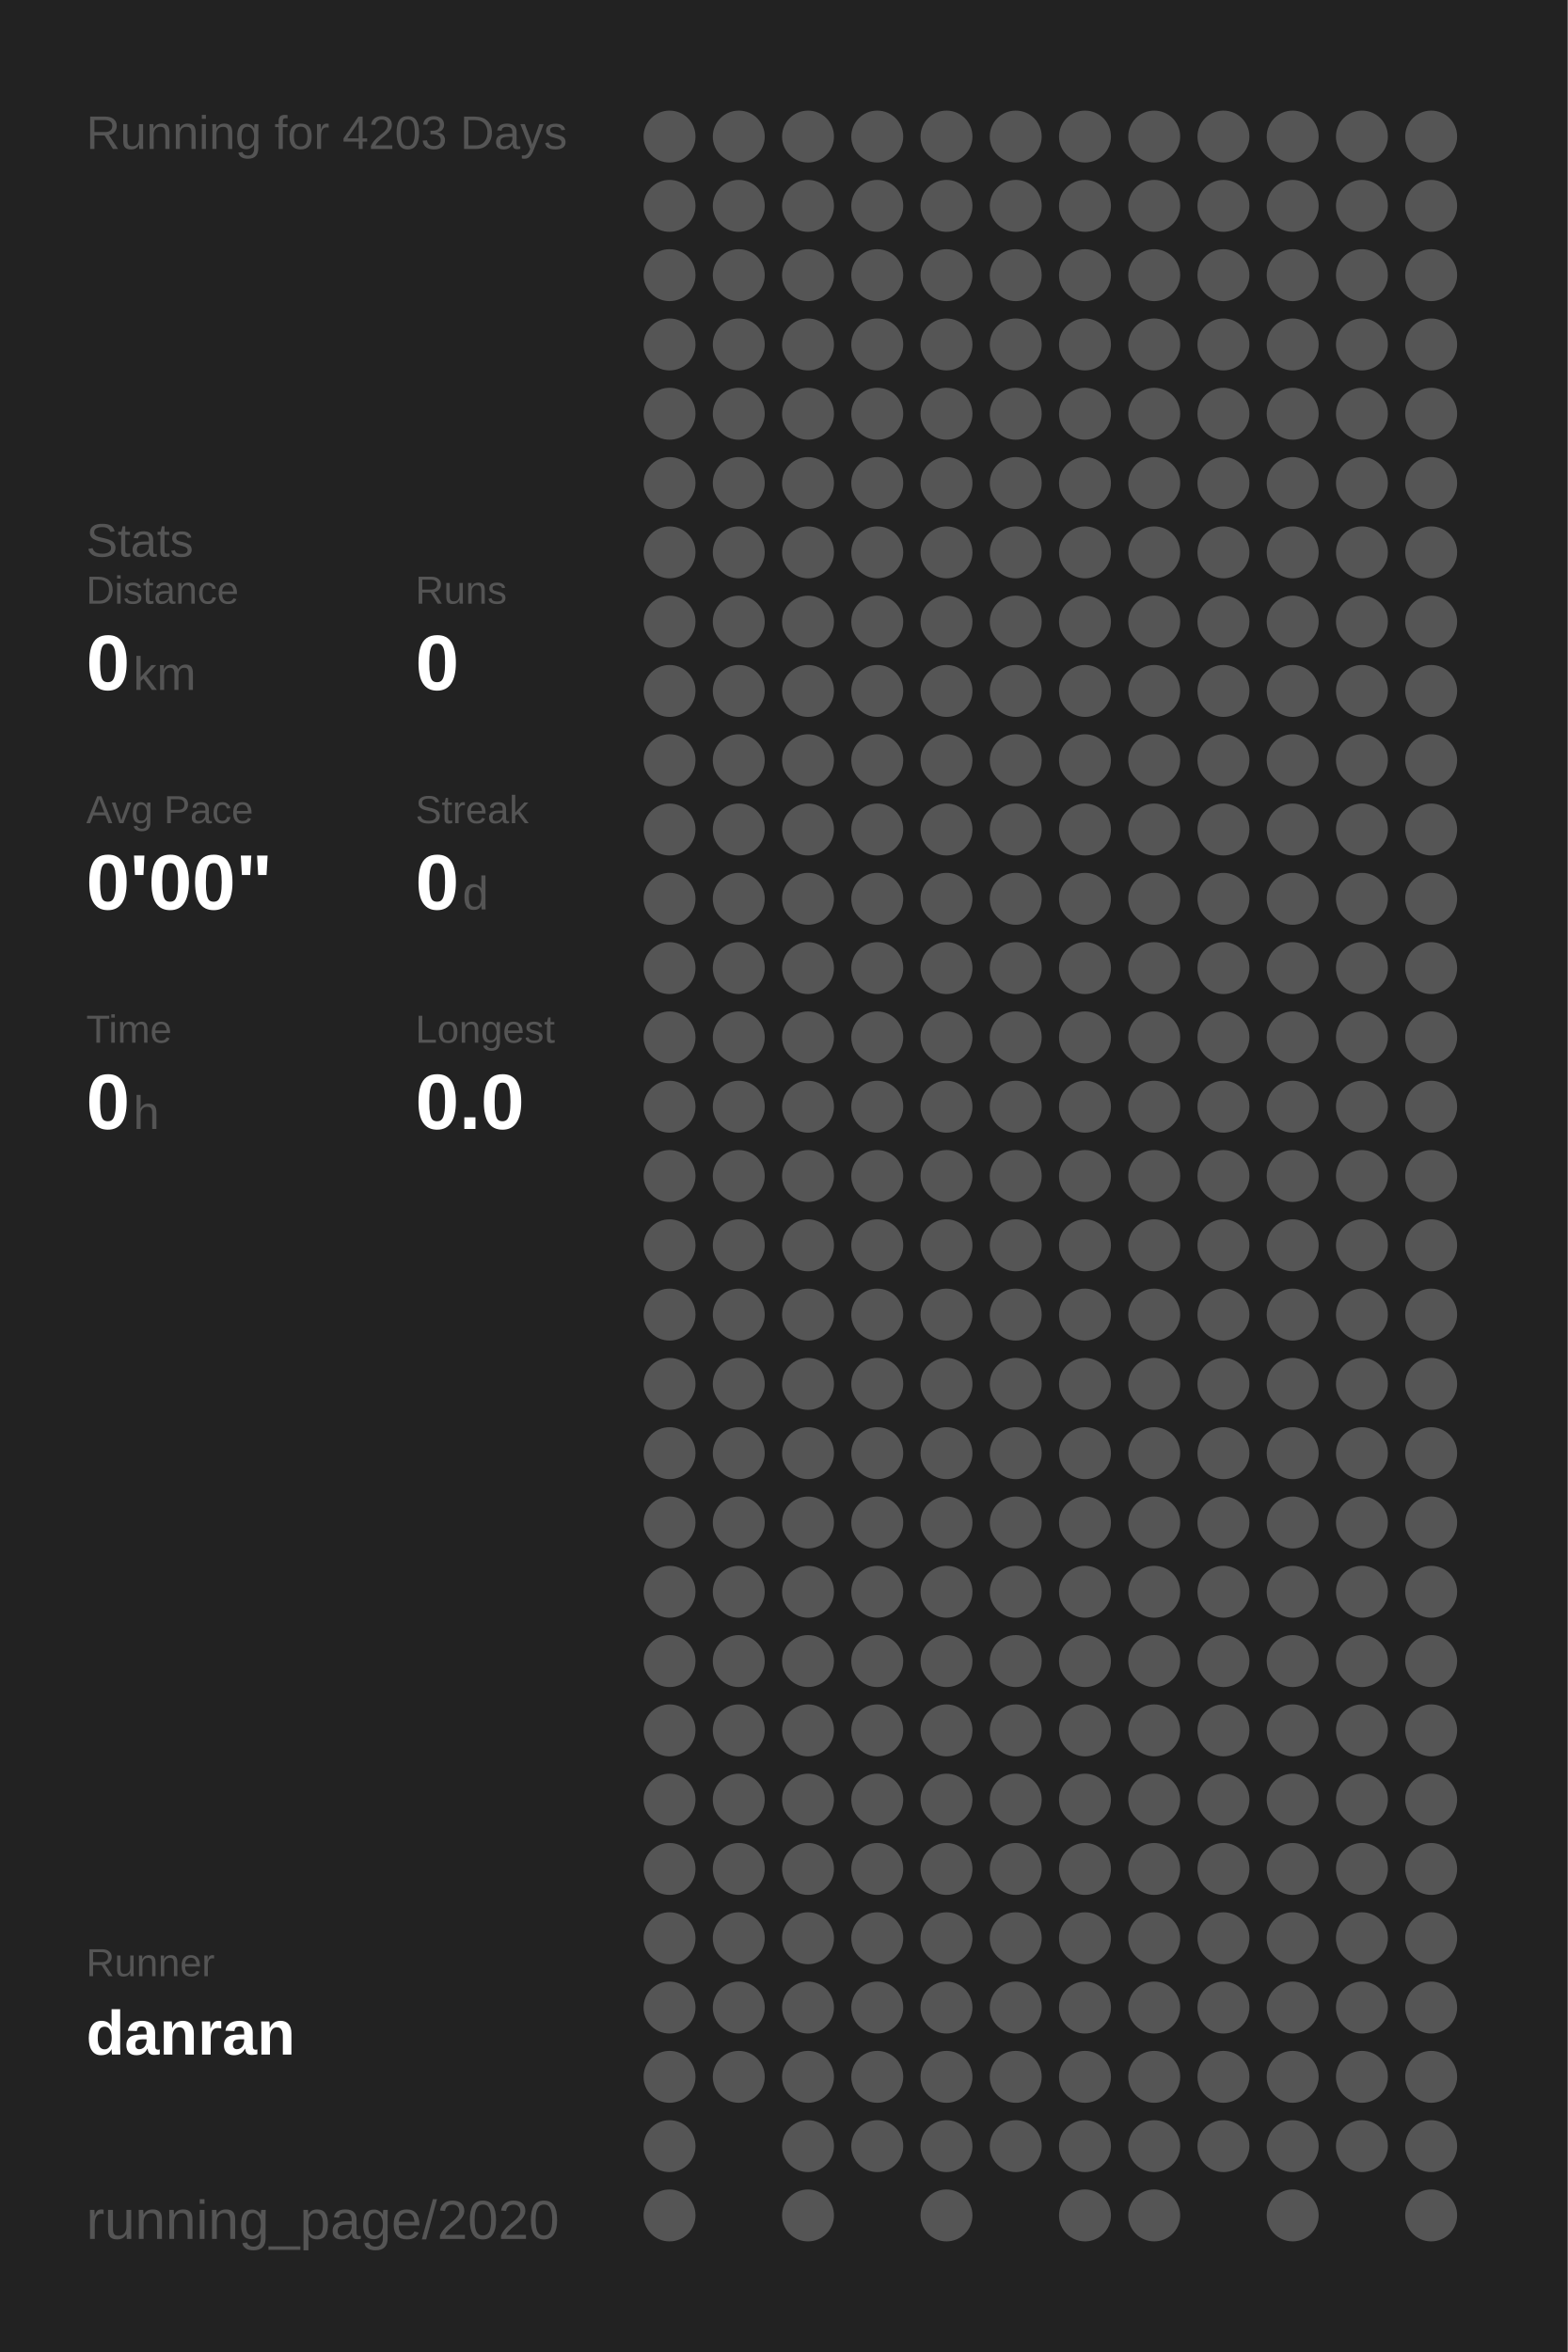
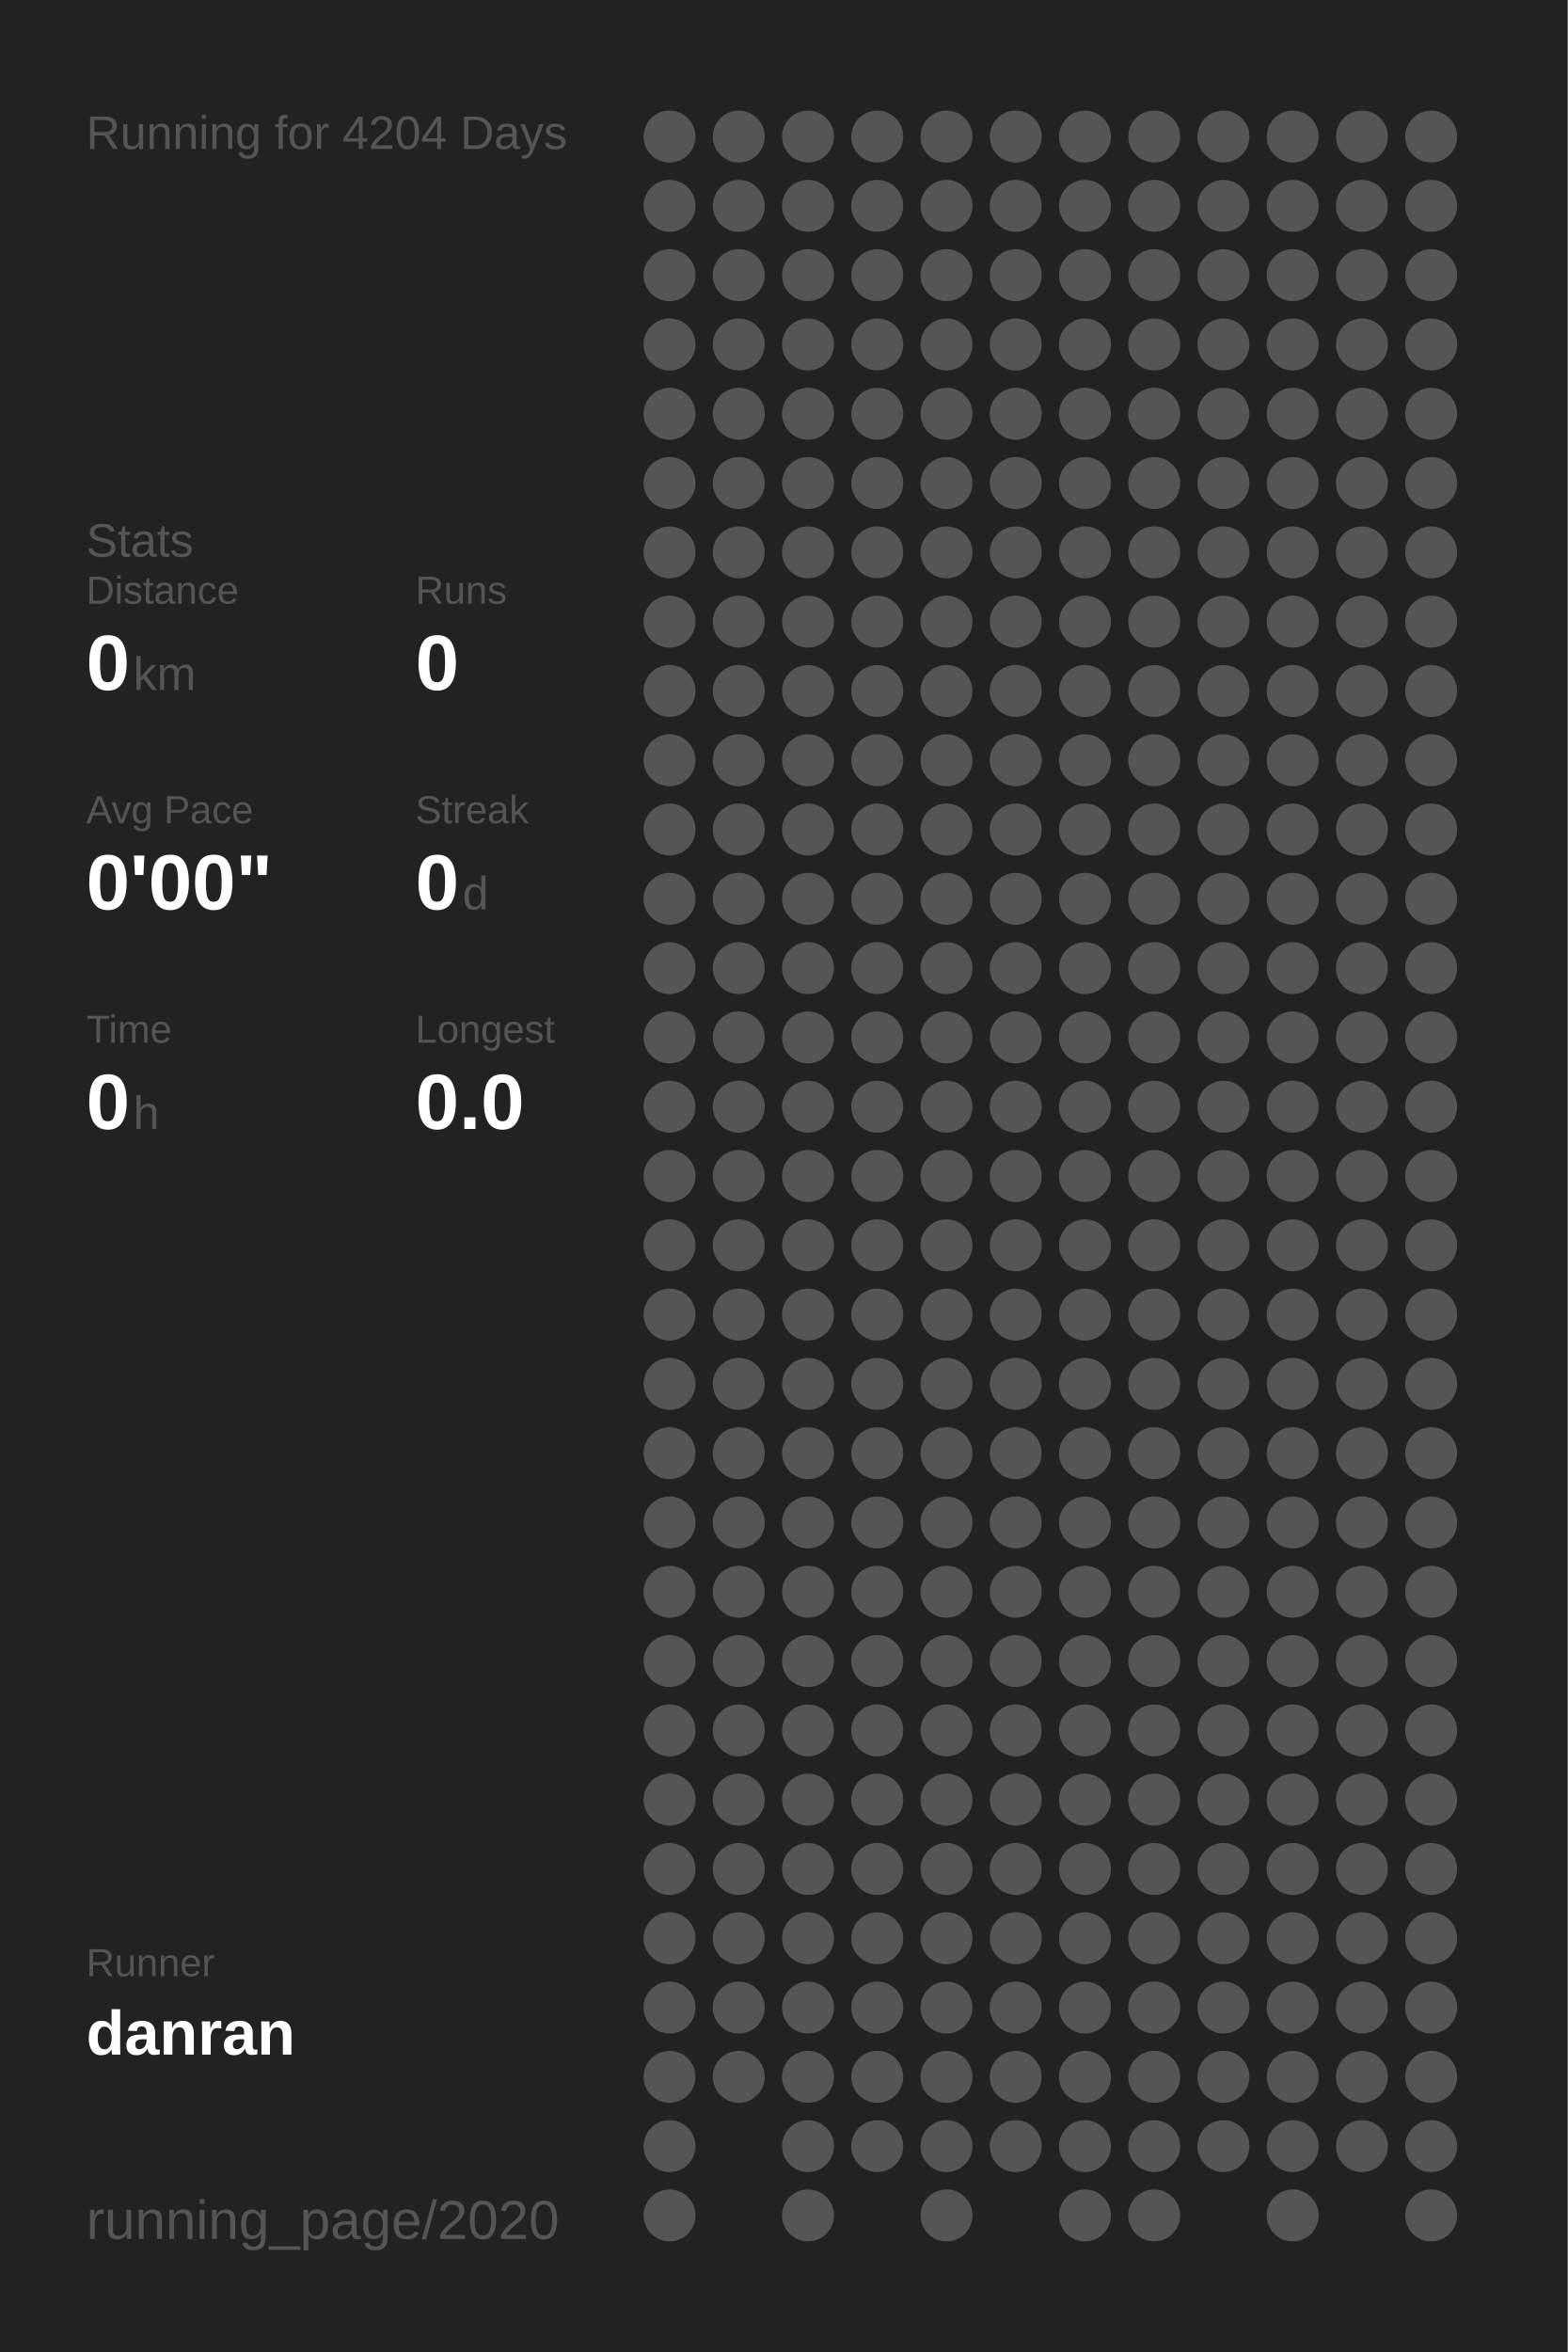
<svg xmlns="http://www.w3.org/2000/svg" baseProfile="full" height="300mm" version="1.1" viewBox="0,0,200,300" width="200mm">
  <defs />
  <rect fill="#222222" height="300" width="200" x="0" y="0" />
-   <text fill="#555555" style="font-size:6px; font-family:Arial;" x="11" y="19">Running for 4203 Days</text>
+   <text fill="#555555" style="font-size:6px; font-family:Arial;" x="11" y="19">Running for 4204 Days</text>
  <text fill="#555555" style="font-size:6px; font-family:Arial;" x="11" y="71">Stats</text>
  <text fill="#555555" style="font-size:5px; font-family:Arial;" x="11" y="77">Distance</text>
  <text fill="#FFFFFF" style="font-size:10px; font-family:Arial; font-weight:bold;" x="11" y="88">0</text>
  <text fill="#555555" style="font-size:6px; font-family:Arial;" x="17" y="88">km</text>
  <text fill="#555555" style="font-size:5px; font-family:Arial;" x="53" y="77">Runs</text>
  <text fill="#FFFFFF" style="font-size:10px; font-family:Arial; font-weight:bold;" x="53" y="88">0</text>
  <text fill="#555555" style="font-size:5px; font-family:Arial;" x="11" y="105">Avg Pace</text>
  <text fill="#FFFFFF" style="font-size:10px; font-family:Arial; font-weight:bold;" x="11" y="116">0'00"</text>
  <text fill="#555555" style="font-size:5px; font-family:Arial;" x="53" y="105">Streak</text>
  <text fill="#FFFFFF" style="font-size:10px; font-family:Arial; font-weight:bold;" x="53" y="116">0</text>
  <text fill="#555555" style="font-size:6px; font-family:Arial;" x="59" y="116">d</text>
  <text fill="#555555" style="font-size:5px; font-family:Arial;" x="11" y="133">Time</text>
  <text fill="#FFFFFF" style="font-size:10px; font-family:Arial; font-weight:bold;" x="11" y="144">0</text>
  <text fill="#555555" style="font-size:6px; font-family:Arial;" x="17" y="144">h</text>
  <text fill="#555555" style="font-size:5px; font-family:Arial;" x="53" y="133">Longest</text>
  <text fill="#FFFFFF" style="font-size:10px; font-family:Arial; font-weight:bold;" x="53" y="144">0.0</text>
  <text fill="#555555" style="font-size:5px; font-family:Arial;" x="11" y="252.065">Runner</text>
  <text fill="#FFFFFF" style="font-size:8px; font-family:Arial; font-weight:bold;" x="11" y="262.065">danran</text>
  <text fill="#555555" style="font-size:7px; font-family:Arial;" x="11" y="285.581">running_page/2020</text>
  <circle cx="85.417" cy="17.419" fill="#555555" r="3.312" />
  <circle cx="85.417" cy="26.258" fill="#555555" r="3.312" />
  <circle cx="85.417" cy="35.097" fill="#555555" r="3.312" />
  <circle cx="85.417" cy="43.935" fill="#555555" r="3.312" />
  <circle cx="85.417" cy="52.774" fill="#555555" r="3.312" />
  <circle cx="85.417" cy="61.613" fill="#555555" r="3.312" />
  <circle cx="85.417" cy="70.452" fill="#555555" r="3.312" />
  <circle cx="85.417" cy="79.29" fill="#555555" r="3.312" />
  <circle cx="85.417" cy="88.129" fill="#555555" r="3.312" />
  <circle cx="85.417" cy="96.968" fill="#555555" r="3.312" />
  <circle cx="85.417" cy="105.806" fill="#555555" r="3.312" />
  <circle cx="85.417" cy="114.645" fill="#555555" r="3.312" />
  <circle cx="85.417" cy="123.484" fill="#555555" r="3.312" />
  <circle cx="85.417" cy="132.323" fill="#555555" r="3.312" />
  <circle cx="85.417" cy="141.161" fill="#555555" r="3.312" />
  <circle cx="85.417" cy="150" fill="#555555" r="3.312" />
  <circle cx="85.417" cy="158.839" fill="#555555" r="3.312" />
  <circle cx="85.417" cy="167.677" fill="#555555" r="3.312" />
  <circle cx="85.417" cy="176.516" fill="#555555" r="3.312" />
  <circle cx="85.417" cy="185.355" fill="#555555" r="3.312" />
  <circle cx="85.417" cy="194.194" fill="#555555" r="3.312" />
  <circle cx="85.417" cy="203.032" fill="#555555" r="3.312" />
  <circle cx="85.417" cy="211.871" fill="#555555" r="3.312" />
  <circle cx="85.417" cy="220.71" fill="#555555" r="3.312" />
  <circle cx="85.417" cy="229.548" fill="#555555" r="3.312" />
  <circle cx="85.417" cy="238.387" fill="#555555" r="3.312" />
  <circle cx="85.417" cy="247.226" fill="#555555" r="3.312" />
  <circle cx="85.417" cy="256.065" fill="#555555" r="3.312" />
  <circle cx="85.417" cy="264.903" fill="#555555" r="3.312" />
  <circle cx="85.417" cy="273.742" fill="#555555" r="3.312" />
  <circle cx="85.417" cy="282.581" fill="#555555" r="3.312" />
  <circle cx="94.25" cy="17.419" fill="#555555" r="3.312" />
  <circle cx="94.25" cy="26.258" fill="#555555" r="3.312" />
  <circle cx="94.25" cy="35.097" fill="#555555" r="3.312" />
  <circle cx="94.25" cy="43.935" fill="#555555" r="3.312" />
  <circle cx="94.25" cy="52.774" fill="#555555" r="3.312" />
  <circle cx="94.25" cy="61.613" fill="#555555" r="3.312" />
  <circle cx="94.25" cy="70.452" fill="#555555" r="3.312" />
  <circle cx="94.25" cy="79.29" fill="#555555" r="3.312" />
  <circle cx="94.25" cy="88.129" fill="#555555" r="3.312" />
  <circle cx="94.25" cy="96.968" fill="#555555" r="3.312" />
  <circle cx="94.25" cy="105.806" fill="#555555" r="3.312" />
  <circle cx="94.25" cy="114.645" fill="#555555" r="3.312" />
  <circle cx="94.25" cy="123.484" fill="#555555" r="3.312" />
  <circle cx="94.25" cy="132.323" fill="#555555" r="3.312" />
  <circle cx="94.25" cy="141.161" fill="#555555" r="3.312" />
  <circle cx="94.25" cy="150" fill="#555555" r="3.312" />
  <circle cx="94.25" cy="158.839" fill="#555555" r="3.312" />
  <circle cx="94.25" cy="167.677" fill="#555555" r="3.312" />
  <circle cx="94.25" cy="176.516" fill="#555555" r="3.312" />
  <circle cx="94.25" cy="185.355" fill="#555555" r="3.312" />
  <circle cx="94.25" cy="194.194" fill="#555555" r="3.312" />
  <circle cx="94.25" cy="203.032" fill="#555555" r="3.312" />
  <circle cx="94.25" cy="211.871" fill="#555555" r="3.312" />
  <circle cx="94.25" cy="220.71" fill="#555555" r="3.312" />
  <circle cx="94.25" cy="229.548" fill="#555555" r="3.312" />
  <circle cx="94.25" cy="238.387" fill="#555555" r="3.312" />
  <circle cx="94.25" cy="247.226" fill="#555555" r="3.312" />
  <circle cx="94.25" cy="256.065" fill="#555555" r="3.312" />
  <circle cx="94.25" cy="264.903" fill="#555555" r="3.312" />
  <circle cx="103.083" cy="17.419" fill="#555555" r="3.312" />
  <circle cx="103.083" cy="26.258" fill="#555555" r="3.312" />
  <circle cx="103.083" cy="35.097" fill="#555555" r="3.312" />
  <circle cx="103.083" cy="43.935" fill="#555555" r="3.312" />
  <circle cx="103.083" cy="52.774" fill="#555555" r="3.312" />
  <circle cx="103.083" cy="61.613" fill="#555555" r="3.312" />
  <circle cx="103.083" cy="70.452" fill="#555555" r="3.312" />
  <circle cx="103.083" cy="79.29" fill="#555555" r="3.312" />
  <circle cx="103.083" cy="88.129" fill="#555555" r="3.312" />
  <circle cx="103.083" cy="96.968" fill="#555555" r="3.312" />
  <circle cx="103.083" cy="105.806" fill="#555555" r="3.312" />
  <circle cx="103.083" cy="114.645" fill="#555555" r="3.312" />
  <circle cx="103.083" cy="123.484" fill="#555555" r="3.312" />
  <circle cx="103.083" cy="132.323" fill="#555555" r="3.312" />
  <circle cx="103.083" cy="141.161" fill="#555555" r="3.312" />
  <circle cx="103.083" cy="150" fill="#555555" r="3.312" />
  <circle cx="103.083" cy="158.839" fill="#555555" r="3.312" />
  <circle cx="103.083" cy="167.677" fill="#555555" r="3.312" />
  <circle cx="103.083" cy="176.516" fill="#555555" r="3.312" />
  <circle cx="103.083" cy="185.355" fill="#555555" r="3.312" />
  <circle cx="103.083" cy="194.194" fill="#555555" r="3.312" />
  <circle cx="103.083" cy="203.032" fill="#555555" r="3.312" />
  <circle cx="103.083" cy="211.871" fill="#555555" r="3.312" />
  <circle cx="103.083" cy="220.71" fill="#555555" r="3.312" />
  <circle cx="103.083" cy="229.548" fill="#555555" r="3.312" />
  <circle cx="103.083" cy="238.387" fill="#555555" r="3.312" />
  <circle cx="103.083" cy="247.226" fill="#555555" r="3.312" />
  <circle cx="103.083" cy="256.065" fill="#555555" r="3.312" />
  <circle cx="103.083" cy="264.903" fill="#555555" r="3.312" />
  <circle cx="103.083" cy="273.742" fill="#555555" r="3.312" />
  <circle cx="103.083" cy="282.581" fill="#555555" r="3.312" />
  <circle cx="111.917" cy="17.419" fill="#555555" r="3.312" />
  <circle cx="111.917" cy="26.258" fill="#555555" r="3.312" />
  <circle cx="111.917" cy="35.097" fill="#555555" r="3.312" />
  <circle cx="111.917" cy="43.935" fill="#555555" r="3.312" />
  <circle cx="111.917" cy="52.774" fill="#555555" r="3.312" />
  <circle cx="111.917" cy="61.613" fill="#555555" r="3.312" />
  <circle cx="111.917" cy="70.452" fill="#555555" r="3.312" />
  <circle cx="111.917" cy="79.29" fill="#555555" r="3.312" />
  <circle cx="111.917" cy="88.129" fill="#555555" r="3.312" />
  <circle cx="111.917" cy="96.968" fill="#555555" r="3.312" />
  <circle cx="111.917" cy="105.806" fill="#555555" r="3.312" />
  <circle cx="111.917" cy="114.645" fill="#555555" r="3.312" />
  <circle cx="111.917" cy="123.484" fill="#555555" r="3.312" />
  <circle cx="111.917" cy="132.323" fill="#555555" r="3.312" />
  <circle cx="111.917" cy="141.161" fill="#555555" r="3.312" />
  <circle cx="111.917" cy="150" fill="#555555" r="3.312" />
  <circle cx="111.917" cy="158.839" fill="#555555" r="3.312" />
  <circle cx="111.917" cy="167.677" fill="#555555" r="3.312" />
  <circle cx="111.917" cy="176.516" fill="#555555" r="3.312" />
  <circle cx="111.917" cy="185.355" fill="#555555" r="3.312" />
  <circle cx="111.917" cy="194.194" fill="#555555" r="3.312" />
  <circle cx="111.917" cy="203.032" fill="#555555" r="3.312" />
  <circle cx="111.917" cy="211.871" fill="#555555" r="3.312" />
  <circle cx="111.917" cy="220.71" fill="#555555" r="3.312" />
  <circle cx="111.917" cy="229.548" fill="#555555" r="3.312" />
  <circle cx="111.917" cy="238.387" fill="#555555" r="3.312" />
  <circle cx="111.917" cy="247.226" fill="#555555" r="3.312" />
  <circle cx="111.917" cy="256.065" fill="#555555" r="3.312" />
  <circle cx="111.917" cy="264.903" fill="#555555" r="3.312" />
  <circle cx="111.917" cy="273.742" fill="#555555" r="3.312" />
  <circle cx="120.75" cy="17.419" fill="#555555" r="3.312" />
  <circle cx="120.75" cy="26.258" fill="#555555" r="3.312" />
  <circle cx="120.75" cy="35.097" fill="#555555" r="3.312" />
  <circle cx="120.75" cy="43.935" fill="#555555" r="3.312" />
  <circle cx="120.75" cy="52.774" fill="#555555" r="3.312" />
  <circle cx="120.75" cy="61.613" fill="#555555" r="3.312" />
  <circle cx="120.75" cy="70.452" fill="#555555" r="3.312" />
  <circle cx="120.75" cy="79.29" fill="#555555" r="3.312" />
  <circle cx="120.75" cy="88.129" fill="#555555" r="3.312" />
  <circle cx="120.75" cy="96.968" fill="#555555" r="3.312" />
  <circle cx="120.75" cy="105.806" fill="#555555" r="3.312" />
  <circle cx="120.75" cy="114.645" fill="#555555" r="3.312" />
  <circle cx="120.75" cy="123.484" fill="#555555" r="3.312" />
  <circle cx="120.75" cy="132.323" fill="#555555" r="3.312" />
  <circle cx="120.75" cy="141.161" fill="#555555" r="3.312" />
  <circle cx="120.75" cy="150" fill="#555555" r="3.312" />
  <circle cx="120.75" cy="158.839" fill="#555555" r="3.312" />
  <circle cx="120.75" cy="167.677" fill="#555555" r="3.312" />
  <circle cx="120.75" cy="176.516" fill="#555555" r="3.312" />
  <circle cx="120.75" cy="185.355" fill="#555555" r="3.312" />
  <circle cx="120.75" cy="194.194" fill="#555555" r="3.312" />
  <circle cx="120.75" cy="203.032" fill="#555555" r="3.312" />
  <circle cx="120.75" cy="211.871" fill="#555555" r="3.312" />
  <circle cx="120.75" cy="220.71" fill="#555555" r="3.312" />
  <circle cx="120.75" cy="229.548" fill="#555555" r="3.312" />
  <circle cx="120.75" cy="238.387" fill="#555555" r="3.312" />
  <circle cx="120.75" cy="247.226" fill="#555555" r="3.312" />
  <circle cx="120.75" cy="256.065" fill="#555555" r="3.312" />
  <circle cx="120.75" cy="264.903" fill="#555555" r="3.312" />
  <circle cx="120.75" cy="273.742" fill="#555555" r="3.312" />
  <circle cx="120.75" cy="282.581" fill="#555555" r="3.312" />
  <circle cx="129.583" cy="17.419" fill="#555555" r="3.312" />
  <circle cx="129.583" cy="26.258" fill="#555555" r="3.312" />
  <circle cx="129.583" cy="35.097" fill="#555555" r="3.312" />
  <circle cx="129.583" cy="43.935" fill="#555555" r="3.312" />
  <circle cx="129.583" cy="52.774" fill="#555555" r="3.312" />
  <circle cx="129.583" cy="61.613" fill="#555555" r="3.312" />
  <circle cx="129.583" cy="70.452" fill="#555555" r="3.312" />
  <circle cx="129.583" cy="79.29" fill="#555555" r="3.312" />
  <circle cx="129.583" cy="88.129" fill="#555555" r="3.312" />
  <circle cx="129.583" cy="96.968" fill="#555555" r="3.312" />
  <circle cx="129.583" cy="105.806" fill="#555555" r="3.312" />
  <circle cx="129.583" cy="114.645" fill="#555555" r="3.312" />
  <circle cx="129.583" cy="123.484" fill="#555555" r="3.312" />
  <circle cx="129.583" cy="132.323" fill="#555555" r="3.312" />
  <circle cx="129.583" cy="141.161" fill="#555555" r="3.312" />
  <circle cx="129.583" cy="150" fill="#555555" r="3.312" />
  <circle cx="129.583" cy="158.839" fill="#555555" r="3.312" />
  <circle cx="129.583" cy="167.677" fill="#555555" r="3.312" />
  <circle cx="129.583" cy="176.516" fill="#555555" r="3.312" />
  <circle cx="129.583" cy="185.355" fill="#555555" r="3.312" />
  <circle cx="129.583" cy="194.194" fill="#555555" r="3.312" />
  <circle cx="129.583" cy="203.032" fill="#555555" r="3.312" />
  <circle cx="129.583" cy="211.871" fill="#555555" r="3.312" />
  <circle cx="129.583" cy="220.71" fill="#555555" r="3.312" />
  <circle cx="129.583" cy="229.548" fill="#555555" r="3.312" />
  <circle cx="129.583" cy="238.387" fill="#555555" r="3.312" />
  <circle cx="129.583" cy="247.226" fill="#555555" r="3.312" />
  <circle cx="129.583" cy="256.065" fill="#555555" r="3.312" />
  <circle cx="129.583" cy="264.903" fill="#555555" r="3.312" />
  <circle cx="129.583" cy="273.742" fill="#555555" r="3.312" />
  <circle cx="138.417" cy="17.419" fill="#555555" r="3.312" />
  <circle cx="138.417" cy="26.258" fill="#555555" r="3.312" />
  <circle cx="138.417" cy="35.097" fill="#555555" r="3.312" />
  <circle cx="138.417" cy="43.935" fill="#555555" r="3.312" />
  <circle cx="138.417" cy="52.774" fill="#555555" r="3.312" />
  <circle cx="138.417" cy="61.613" fill="#555555" r="3.312" />
  <circle cx="138.417" cy="70.452" fill="#555555" r="3.312" />
  <circle cx="138.417" cy="79.29" fill="#555555" r="3.312" />
  <circle cx="138.417" cy="88.129" fill="#555555" r="3.312" />
  <circle cx="138.417" cy="96.968" fill="#555555" r="3.312" />
  <circle cx="138.417" cy="105.806" fill="#555555" r="3.312" />
  <circle cx="138.417" cy="114.645" fill="#555555" r="3.312" />
  <circle cx="138.417" cy="123.484" fill="#555555" r="3.312" />
  <circle cx="138.417" cy="132.323" fill="#555555" r="3.312" />
  <circle cx="138.417" cy="141.161" fill="#555555" r="3.312" />
  <circle cx="138.417" cy="150" fill="#555555" r="3.312" />
  <circle cx="138.417" cy="158.839" fill="#555555" r="3.312" />
  <circle cx="138.417" cy="167.677" fill="#555555" r="3.312" />
  <circle cx="138.417" cy="176.516" fill="#555555" r="3.312" />
  <circle cx="138.417" cy="185.355" fill="#555555" r="3.312" />
  <circle cx="138.417" cy="194.194" fill="#555555" r="3.312" />
  <circle cx="138.417" cy="203.032" fill="#555555" r="3.312" />
  <circle cx="138.417" cy="211.871" fill="#555555" r="3.312" />
  <circle cx="138.417" cy="220.71" fill="#555555" r="3.312" />
  <circle cx="138.417" cy="229.548" fill="#555555" r="3.312" />
  <circle cx="138.417" cy="238.387" fill="#555555" r="3.312" />
  <circle cx="138.417" cy="247.226" fill="#555555" r="3.312" />
  <circle cx="138.417" cy="256.065" fill="#555555" r="3.312" />
  <circle cx="138.417" cy="264.903" fill="#555555" r="3.312" />
  <circle cx="138.417" cy="273.742" fill="#555555" r="3.312" />
  <circle cx="138.417" cy="282.581" fill="#555555" r="3.312" />
  <circle cx="147.25" cy="17.419" fill="#555555" r="3.312" />
  <circle cx="147.25" cy="26.258" fill="#555555" r="3.312" />
  <circle cx="147.25" cy="35.097" fill="#555555" r="3.312" />
  <circle cx="147.25" cy="43.935" fill="#555555" r="3.312" />
  <circle cx="147.25" cy="52.774" fill="#555555" r="3.312" />
  <circle cx="147.25" cy="61.613" fill="#555555" r="3.312" />
  <circle cx="147.25" cy="70.452" fill="#555555" r="3.312" />
  <circle cx="147.25" cy="79.29" fill="#555555" r="3.312" />
  <circle cx="147.25" cy="88.129" fill="#555555" r="3.312" />
  <circle cx="147.25" cy="96.968" fill="#555555" r="3.312" />
  <circle cx="147.25" cy="105.806" fill="#555555" r="3.312" />
  <circle cx="147.25" cy="114.645" fill="#555555" r="3.312" />
  <circle cx="147.25" cy="123.484" fill="#555555" r="3.312" />
  <circle cx="147.25" cy="132.323" fill="#555555" r="3.312" />
  <circle cx="147.25" cy="141.161" fill="#555555" r="3.312" />
  <circle cx="147.25" cy="150" fill="#555555" r="3.312" />
  <circle cx="147.25" cy="158.839" fill="#555555" r="3.312" />
  <circle cx="147.25" cy="167.677" fill="#555555" r="3.312" />
  <circle cx="147.25" cy="176.516" fill="#555555" r="3.312" />
  <circle cx="147.25" cy="185.355" fill="#555555" r="3.312" />
  <circle cx="147.25" cy="194.194" fill="#555555" r="3.312" />
  <circle cx="147.25" cy="203.032" fill="#555555" r="3.312" />
  <circle cx="147.25" cy="211.871" fill="#555555" r="3.312" />
  <circle cx="147.25" cy="220.71" fill="#555555" r="3.312" />
  <circle cx="147.25" cy="229.548" fill="#555555" r="3.312" />
  <circle cx="147.25" cy="238.387" fill="#555555" r="3.312" />
  <circle cx="147.25" cy="247.226" fill="#555555" r="3.312" />
  <circle cx="147.25" cy="256.065" fill="#555555" r="3.312" />
  <circle cx="147.25" cy="264.903" fill="#555555" r="3.312" />
  <circle cx="147.25" cy="273.742" fill="#555555" r="3.312" />
  <circle cx="147.25" cy="282.581" fill="#555555" r="3.312" />
  <circle cx="156.083" cy="17.419" fill="#555555" r="3.312" />
  <circle cx="156.083" cy="26.258" fill="#555555" r="3.312" />
  <circle cx="156.083" cy="35.097" fill="#555555" r="3.312" />
  <circle cx="156.083" cy="43.935" fill="#555555" r="3.312" />
  <circle cx="156.083" cy="52.774" fill="#555555" r="3.312" />
  <circle cx="156.083" cy="61.613" fill="#555555" r="3.312" />
  <circle cx="156.083" cy="70.452" fill="#555555" r="3.312" />
  <circle cx="156.083" cy="79.29" fill="#555555" r="3.312" />
  <circle cx="156.083" cy="88.129" fill="#555555" r="3.312" />
  <circle cx="156.083" cy="96.968" fill="#555555" r="3.312" />
  <circle cx="156.083" cy="105.806" fill="#555555" r="3.312" />
  <circle cx="156.083" cy="114.645" fill="#555555" r="3.312" />
  <circle cx="156.083" cy="123.484" fill="#555555" r="3.312" />
  <circle cx="156.083" cy="132.323" fill="#555555" r="3.312" />
  <circle cx="156.083" cy="141.161" fill="#555555" r="3.312" />
  <circle cx="156.083" cy="150" fill="#555555" r="3.312" />
  <circle cx="156.083" cy="158.839" fill="#555555" r="3.312" />
  <circle cx="156.083" cy="167.677" fill="#555555" r="3.312" />
  <circle cx="156.083" cy="176.516" fill="#555555" r="3.312" />
  <circle cx="156.083" cy="185.355" fill="#555555" r="3.312" />
  <circle cx="156.083" cy="194.194" fill="#555555" r="3.312" />
  <circle cx="156.083" cy="203.032" fill="#555555" r="3.312" />
  <circle cx="156.083" cy="211.871" fill="#555555" r="3.312" />
  <circle cx="156.083" cy="220.71" fill="#555555" r="3.312" />
  <circle cx="156.083" cy="229.548" fill="#555555" r="3.312" />
  <circle cx="156.083" cy="238.387" fill="#555555" r="3.312" />
  <circle cx="156.083" cy="247.226" fill="#555555" r="3.312" />
  <circle cx="156.083" cy="256.065" fill="#555555" r="3.312" />
  <circle cx="156.083" cy="264.903" fill="#555555" r="3.312" />
  <circle cx="156.083" cy="273.742" fill="#555555" r="3.312" />
  <circle cx="164.917" cy="17.419" fill="#555555" r="3.312" />
  <circle cx="164.917" cy="26.258" fill="#555555" r="3.312" />
  <circle cx="164.917" cy="35.097" fill="#555555" r="3.312" />
  <circle cx="164.917" cy="43.935" fill="#555555" r="3.312" />
  <circle cx="164.917" cy="52.774" fill="#555555" r="3.312" />
  <circle cx="164.917" cy="61.613" fill="#555555" r="3.312" />
  <circle cx="164.917" cy="70.452" fill="#555555" r="3.312" />
  <circle cx="164.917" cy="79.29" fill="#555555" r="3.312" />
  <circle cx="164.917" cy="88.129" fill="#555555" r="3.312" />
  <circle cx="164.917" cy="96.968" fill="#555555" r="3.312" />
  <circle cx="164.917" cy="105.806" fill="#555555" r="3.312" />
  <circle cx="164.917" cy="114.645" fill="#555555" r="3.312" />
  <circle cx="164.917" cy="123.484" fill="#555555" r="3.312" />
  <circle cx="164.917" cy="132.323" fill="#555555" r="3.312" />
  <circle cx="164.917" cy="141.161" fill="#555555" r="3.312" />
  <circle cx="164.917" cy="150" fill="#555555" r="3.312" />
  <circle cx="164.917" cy="158.839" fill="#555555" r="3.312" />
  <circle cx="164.917" cy="167.677" fill="#555555" r="3.312" />
  <circle cx="164.917" cy="176.516" fill="#555555" r="3.312" />
  <circle cx="164.917" cy="185.355" fill="#555555" r="3.312" />
  <circle cx="164.917" cy="194.194" fill="#555555" r="3.312" />
  <circle cx="164.917" cy="203.032" fill="#555555" r="3.312" />
  <circle cx="164.917" cy="211.871" fill="#555555" r="3.312" />
  <circle cx="164.917" cy="220.71" fill="#555555" r="3.312" />
  <circle cx="164.917" cy="229.548" fill="#555555" r="3.312" />
  <circle cx="164.917" cy="238.387" fill="#555555" r="3.312" />
  <circle cx="164.917" cy="247.226" fill="#555555" r="3.312" />
  <circle cx="164.917" cy="256.065" fill="#555555" r="3.312" />
  <circle cx="164.917" cy="264.903" fill="#555555" r="3.312" />
  <circle cx="164.917" cy="273.742" fill="#555555" r="3.312" />
  <circle cx="164.917" cy="282.581" fill="#555555" r="3.312" />
  <circle cx="173.75" cy="17.419" fill="#555555" r="3.312" />
  <circle cx="173.75" cy="26.258" fill="#555555" r="3.312" />
  <circle cx="173.75" cy="35.097" fill="#555555" r="3.312" />
  <circle cx="173.75" cy="43.935" fill="#555555" r="3.312" />
  <circle cx="173.75" cy="52.774" fill="#555555" r="3.312" />
  <circle cx="173.75" cy="61.613" fill="#555555" r="3.312" />
  <circle cx="173.75" cy="70.452" fill="#555555" r="3.312" />
  <circle cx="173.75" cy="79.29" fill="#555555" r="3.312" />
  <circle cx="173.75" cy="88.129" fill="#555555" r="3.312" />
  <circle cx="173.75" cy="96.968" fill="#555555" r="3.312" />
  <circle cx="173.75" cy="105.806" fill="#555555" r="3.312" />
  <circle cx="173.75" cy="114.645" fill="#555555" r="3.312" />
  <circle cx="173.75" cy="123.484" fill="#555555" r="3.312" />
  <circle cx="173.75" cy="132.323" fill="#555555" r="3.312" />
  <circle cx="173.75" cy="141.161" fill="#555555" r="3.312" />
  <circle cx="173.75" cy="150" fill="#555555" r="3.312" />
  <circle cx="173.75" cy="158.839" fill="#555555" r="3.312" />
  <circle cx="173.75" cy="167.677" fill="#555555" r="3.312" />
  <circle cx="173.75" cy="176.516" fill="#555555" r="3.312" />
  <circle cx="173.75" cy="185.355" fill="#555555" r="3.312" />
  <circle cx="173.75" cy="194.194" fill="#555555" r="3.312" />
  <circle cx="173.75" cy="203.032" fill="#555555" r="3.312" />
  <circle cx="173.75" cy="211.871" fill="#555555" r="3.312" />
  <circle cx="173.75" cy="220.71" fill="#555555" r="3.312" />
  <circle cx="173.75" cy="229.548" fill="#555555" r="3.312" />
  <circle cx="173.75" cy="238.387" fill="#555555" r="3.312" />
  <circle cx="173.75" cy="247.226" fill="#555555" r="3.312" />
  <circle cx="173.75" cy="256.065" fill="#555555" r="3.312" />
  <circle cx="173.75" cy="264.903" fill="#555555" r="3.312" />
  <circle cx="173.75" cy="273.742" fill="#555555" r="3.312" />
  <circle cx="182.583" cy="17.419" fill="#555555" r="3.312" />
  <circle cx="182.583" cy="26.258" fill="#555555" r="3.312" />
  <circle cx="182.583" cy="35.097" fill="#555555" r="3.312" />
  <circle cx="182.583" cy="43.935" fill="#555555" r="3.312" />
  <circle cx="182.583" cy="52.774" fill="#555555" r="3.312" />
  <circle cx="182.583" cy="61.613" fill="#555555" r="3.312" />
  <circle cx="182.583" cy="70.452" fill="#555555" r="3.312" />
  <circle cx="182.583" cy="79.29" fill="#555555" r="3.312" />
  <circle cx="182.583" cy="88.129" fill="#555555" r="3.312" />
  <circle cx="182.583" cy="96.968" fill="#555555" r="3.312" />
  <circle cx="182.583" cy="105.806" fill="#555555" r="3.312" />
  <circle cx="182.583" cy="114.645" fill="#555555" r="3.312" />
  <circle cx="182.583" cy="123.484" fill="#555555" r="3.312" />
  <circle cx="182.583" cy="132.323" fill="#555555" r="3.312" />
  <circle cx="182.583" cy="141.161" fill="#555555" r="3.312" />
  <circle cx="182.583" cy="150" fill="#555555" r="3.312" />
  <circle cx="182.583" cy="158.839" fill="#555555" r="3.312" />
  <circle cx="182.583" cy="167.677" fill="#555555" r="3.312" />
  <circle cx="182.583" cy="176.516" fill="#555555" r="3.312" />
  <circle cx="182.583" cy="185.355" fill="#555555" r="3.312" />
  <circle cx="182.583" cy="194.194" fill="#555555" r="3.312" />
  <circle cx="182.583" cy="203.032" fill="#555555" r="3.312" />
  <circle cx="182.583" cy="211.871" fill="#555555" r="3.312" />
  <circle cx="182.583" cy="220.71" fill="#555555" r="3.312" />
  <circle cx="182.583" cy="229.548" fill="#555555" r="3.312" />
  <circle cx="182.583" cy="238.387" fill="#555555" r="3.312" />
  <circle cx="182.583" cy="247.226" fill="#555555" r="3.312" />
  <circle cx="182.583" cy="256.065" fill="#555555" r="3.312" />
  <circle cx="182.583" cy="264.903" fill="#555555" r="3.312" />
  <circle cx="182.583" cy="273.742" fill="#555555" r="3.312" />
  <circle cx="182.583" cy="282.581" fill="#555555" r="3.312" />
</svg>
